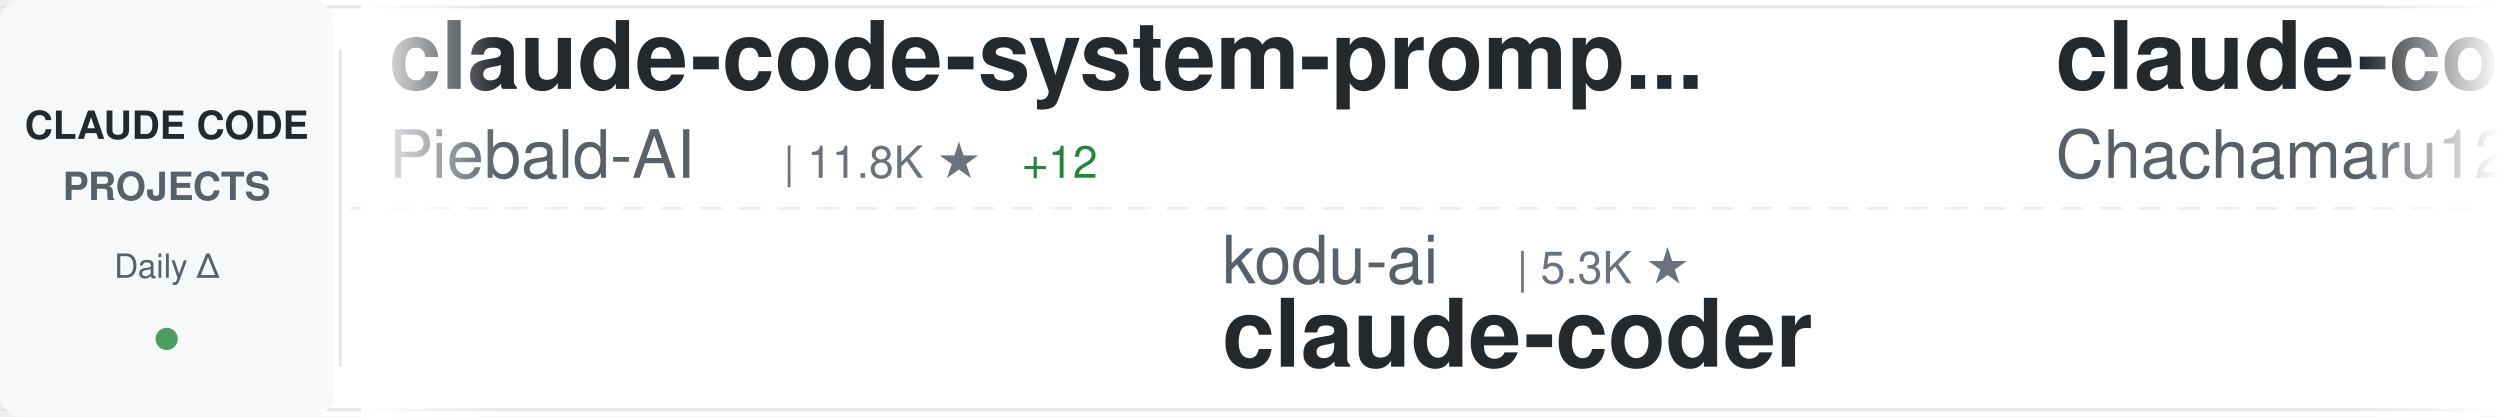
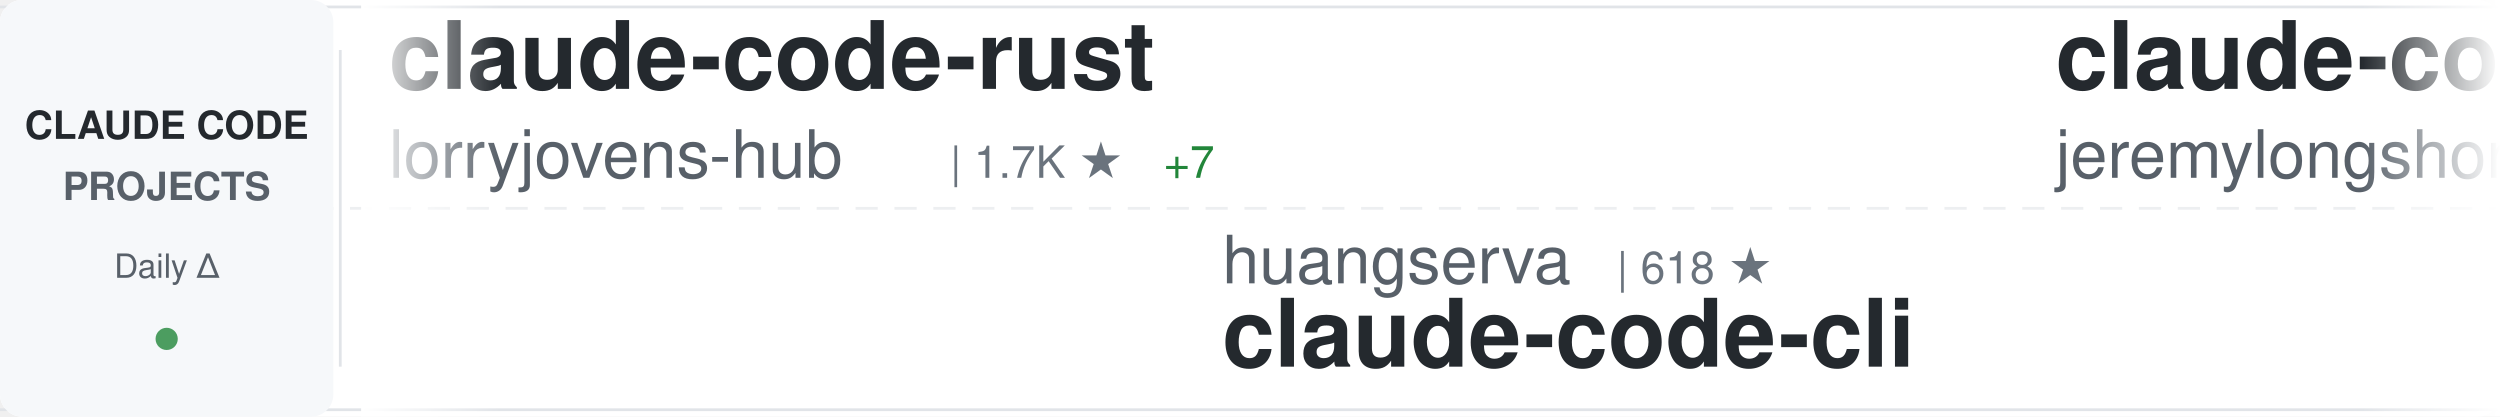
<svg xmlns="http://www.w3.org/2000/svg" width="900" height="150">
  <defs>
    <linearGradient id="awesomeLeftFade" x1="0%" y1="0%" x2="100%" y2="0%">
      <stop offset="0%" style="stop-color:#ffffff;stop-opacity:1" />
      <stop offset="100%" style="stop-color:#ffffff;stop-opacity:0" />
    </linearGradient>
    <linearGradient id="awesomeRightFade" x1="0%" y1="0%" x2="100%" y2="0%">
      <stop offset="0%" style="stop-color:#ffffff;stop-opacity:0" />
      <stop offset="100%" style="stop-color:#ffffff;stop-opacity:1" />
    </linearGradient>
  </defs>
  <rect width="900" height="150" fill="#ffffff" rx="8" />
  <rect x="0" y="2" width="900" height="1" fill="#e1e4e8" />
  <rect x="0" y="147" width="900" height="1" fill="#e1e4e8" />
  <line x1="0" y1="75" x2="900" y2="75" stroke="#e1e4e8" stroke-width="1" stroke-dasharray="8 6" opacity="0.6" />
  <rect x="0" y="0" width="120" height="150" fill="#f6f8fa" rx="8" />
  <text x="60" y="50" font-family="-apple-system, BlinkMacSystemFont, 'Segoe UI', Helvetica, Arial, sans-serif" font-size="14" font-weight="600" fill="#24292e" text-anchor="middle">CLAUDE CODE</text>
  <text x="60" y="72" font-family="-apple-system, BlinkMacSystemFont, 'Segoe UI', Helvetica, Arial, sans-serif" font-size="14" font-weight="600" fill="#586069" text-anchor="middle">PROJECTS</text>
  <text x="60" y="100" font-family="-apple-system, BlinkMacSystemFont, 'Segoe UI', Helvetica, Arial, sans-serif" font-size="12" font-weight="500" fill="#586069" text-anchor="middle">Daily Δ</text>
  <circle cx="60" cy="122" r="4" fill="#22863a" opacity="0.8" />
  <rect x="122" y="18" width="1" height="114" fill="#e1e4e8" />
  <clipPath id="awesomeTickerClip">
    <rect x="130" y="0" width="770" height="150" />
  </clipPath>
  <g clip-path="url(#awesomeTickerClip)">
    <g id="awesomeTickerItems">
      <animateTransform attributeName="transform" attributeType="XML" type="translate" from="0 0" to="-3000 0" dur="54s" repeatCount="indefinite" />
      <g transform="translate(0, 0)">
-         <text x="140" y="32" font-family="-apple-system, BlinkMacSystemFont, 'Segoe UI', Helvetica, Arial, sans-serif" font-size="34" font-weight="600" fill="#24292e">claude-code-system-promp...</text>
-         <text x="140" y="64" font-family="-apple-system, BlinkMacSystemFont, 'Segoe UI', Helvetica, Arial, sans-serif" font-size="24" font-weight="400" fill="#586069">Piebald-AI</text>
-         <text x="282" y="64" font-family="-apple-system, BlinkMacSystemFont, 'Segoe UI', Helvetica, Arial, sans-serif" font-size="16" font-weight="500" fill="#6a737d">| 11.8K ★</text>
-         <text x="368" y="64" font-family="-apple-system, BlinkMacSystemFont, 'Segoe UI', Helvetica, Arial, sans-serif" font-size="16" font-weight="500" fill="#22863a"> +12</text>
+         <text x="140" y="32" font-family="-apple-system, BlinkMacSystemFont, 'Segoe UI', Helvetica, Arial, sans-serif" font-size="34" font-weight="600" fill="#24292e">claude-code-rust</text>
+         <text x="140" y="64" font-family="-apple-system, BlinkMacSystemFont, 'Segoe UI', Helvetica, Arial, sans-serif" font-size="24" font-weight="400" fill="#586069">lorryjovens-hub</text>
+         <text x="342" y="64" font-family="-apple-system, BlinkMacSystemFont, 'Segoe UI', Helvetica, Arial, sans-serif" font-size="16" font-weight="500" fill="#6a737d">| 1.7K ★</text>
+         <text x="419" y="64" font-family="-apple-system, BlinkMacSystemFont, 'Segoe UI', Helvetica, Arial, sans-serif" font-size="16" font-weight="500" fill="#22863a"> +7</text>
      </g>
      <g transform="translate(300, 0)">
-         <text x="140" y="102" font-family="-apple-system, BlinkMacSystemFont, 'Segoe UI', Helvetica, Arial, sans-serif" font-size="24" font-weight="400" fill="#586069">kodu-ai</text>
-         <text x="246" y="102" font-family="-apple-system, BlinkMacSystemFont, 'Segoe UI', Helvetica, Arial, sans-serif" font-size="16" font-weight="500" fill="#6a737d">| 5.3K ★</text>
-         <text x="140" y="132" font-family="-apple-system, BlinkMacSystemFont, 'Segoe UI', Helvetica, Arial, sans-serif" font-size="34" font-weight="600" fill="#24292e">claude-coder</text>
+         <text x="140" y="102" font-family="-apple-system, BlinkMacSystemFont, 'Segoe UI', Helvetica, Arial, sans-serif" font-size="24" font-weight="400" fill="#586069">huangserva</text>
+         <text x="282" y="102" font-family="-apple-system, BlinkMacSystemFont, 'Segoe UI', Helvetica, Arial, sans-serif" font-size="16" font-weight="500" fill="#6a737d">| 618 ★</text>
+         <text x="140" y="132" font-family="-apple-system, BlinkMacSystemFont, 'Segoe UI', Helvetica, Arial, sans-serif" font-size="34" font-weight="600" fill="#24292e">claude-code-cli</text>
      </g>
      <g transform="translate(600, 0)">
-         <text x="140" y="32" font-family="-apple-system, BlinkMacSystemFont, 'Segoe UI', Helvetica, Arial, sans-serif" font-size="34" font-weight="600" fill="#24292e">claude-code-harness</text>
-         <text x="140" y="64" font-family="-apple-system, BlinkMacSystemFont, 'Segoe UI', Helvetica, Arial, sans-serif" font-size="24" font-weight="400" fill="#586069">Chachamaru127</text>
-         <text x="318" y="64" font-family="-apple-system, BlinkMacSystemFont, 'Segoe UI', Helvetica, Arial, sans-serif" font-size="16" font-weight="500" fill="#6a737d">| 3.0K ★</text>
-         <text x="395" y="64" font-family="-apple-system, BlinkMacSystemFont, 'Segoe UI', Helvetica, Arial, sans-serif" font-size="16" font-weight="500" fill="#22863a"> +3</text>
+         <text x="140" y="32" font-family="-apple-system, BlinkMacSystemFont, 'Segoe UI', Helvetica, Arial, sans-serif" font-size="34" font-weight="600" fill="#24292e">claude-code-plugins-plus...</text>
+         <text x="140" y="64" font-family="-apple-system, BlinkMacSystemFont, 'Segoe UI', Helvetica, Arial, sans-serif" font-size="24" font-weight="400" fill="#586069">jeremylongshore</text>
+         <text x="342" y="64" font-family="-apple-system, BlinkMacSystemFont, 'Segoe UI', Helvetica, Arial, sans-serif" font-size="16" font-weight="500" fill="#6a737d">| 2.5K ★</text>
+         <text x="419" y="64" font-family="-apple-system, BlinkMacSystemFont, 'Segoe UI', Helvetica, Arial, sans-serif" font-size="16" font-weight="500" fill="#22863a"> +7</text>
      </g>
      <g transform="translate(900, 0)">
-         <text x="140" y="102" font-family="-apple-system, BlinkMacSystemFont, 'Segoe UI', Helvetica, Arial, sans-serif" font-size="24" font-weight="400" fill="#586069">Alishahryar1</text>
-         <text x="306" y="102" font-family="-apple-system, BlinkMacSystemFont, 'Segoe UI', Helvetica, Arial, sans-serif" font-size="16" font-weight="500" fill="#6a737d">| 39.7K ★</text>
-         <text x="392" y="102" font-family="-apple-system, BlinkMacSystemFont, 'Segoe UI', Helvetica, Arial, sans-serif" font-size="16" font-weight="500" fill="#22863a"> +127</text>
-         <text x="140" y="132" font-family="-apple-system, BlinkMacSystemFont, 'Segoe UI', Helvetica, Arial, sans-serif" font-size="34" font-weight="600" fill="#24292e">free-claude-code</text>
-       </g>
-       <g transform="translate(1200, 0)">
-         <text x="140" y="32" font-family="-apple-system, BlinkMacSystemFont, 'Segoe UI', Helvetica, Arial, sans-serif" font-size="34" font-weight="600" fill="#24292e">claude-code-router</text>
-         <text x="140" y="64" font-family="-apple-system, BlinkMacSystemFont, 'Segoe UI', Helvetica, Arial, sans-serif" font-size="24" font-weight="400" fill="#586069">musistudio</text>
-         <text x="282" y="64" font-family="-apple-system, BlinkMacSystemFont, 'Segoe UI', Helvetica, Arial, sans-serif" font-size="16" font-weight="500" fill="#6a737d">| 35.7K ★</text>
-         <text x="368" y="64" font-family="-apple-system, BlinkMacSystemFont, 'Segoe UI', Helvetica, Arial, sans-serif" font-size="16" font-weight="500" fill="#22863a"> +21</text>
-       </g>
-       <g transform="translate(1500, 0)">
        <text x="140" y="102" font-family="-apple-system, BlinkMacSystemFont, 'Segoe UI', Helvetica, Arial, sans-serif" font-size="24" font-weight="400" fill="#586069">diet103</text>
        <text x="246" y="102" font-family="-apple-system, BlinkMacSystemFont, 'Segoe UI', Helvetica, Arial, sans-serif" font-size="16" font-weight="500" fill="#6a737d">| 9.7K ★</text>
        <text x="323" y="102" font-family="-apple-system, BlinkMacSystemFont, 'Segoe UI', Helvetica, Arial, sans-serif" font-size="16" font-weight="500" fill="#22863a"> +2</text>
        <text x="140" y="132" font-family="-apple-system, BlinkMacSystemFont, 'Segoe UI', Helvetica, Arial, sans-serif" font-size="34" font-weight="600" fill="#24292e">claude-code-infrastructu...</text>
      </g>
+       <g transform="translate(1200, 0)">
+         <text x="140" y="32" font-family="-apple-system, BlinkMacSystemFont, 'Segoe UI', Helvetica, Arial, sans-serif" font-size="34" font-weight="600" fill="#24292e">ralph-claude-code</text>
+         <text x="140" y="64" font-family="-apple-system, BlinkMacSystemFont, 'Segoe UI', Helvetica, Arial, sans-serif" font-size="24" font-weight="400" fill="#586069">frankbria</text>
+         <text x="270" y="64" font-family="-apple-system, BlinkMacSystemFont, 'Segoe UI', Helvetica, Arial, sans-serif" font-size="16" font-weight="500" fill="#6a737d">| 9.5K ★</text>
+         <text x="347" y="64" font-family="-apple-system, BlinkMacSystemFont, 'Segoe UI', Helvetica, Arial, sans-serif" font-size="16" font-weight="500" fill="#22863a"> +5</text>
+       </g>
+       <g transform="translate(1500, 0)">
+         <text x="140" y="102" font-family="-apple-system, BlinkMacSystemFont, 'Segoe UI', Helvetica, Arial, sans-serif" font-size="24" font-weight="400" fill="#586069">sugyan</text>
+         <text x="234" y="102" font-family="-apple-system, BlinkMacSystemFont, 'Segoe UI', Helvetica, Arial, sans-serif" font-size="16" font-weight="500" fill="#6a737d">| 1.1K ★</text>
+         <text x="140" y="132" font-family="-apple-system, BlinkMacSystemFont, 'Segoe UI', Helvetica, Arial, sans-serif" font-size="34" font-weight="600" fill="#24292e">claude-code-webui</text>
+       </g>
      <g transform="translate(1800, 0)">
-         <text x="140" y="32" font-family="-apple-system, BlinkMacSystemFont, 'Segoe UI', Helvetica, Arial, sans-serif" font-size="34" font-weight="600" fill="#24292e">edmunds-claude-code</text>
-         <text x="140" y="64" font-family="-apple-system, BlinkMacSystemFont, 'Segoe UI', Helvetica, Arial, sans-serif" font-size="24" font-weight="400" fill="#586069">edmund-io</text>
-         <text x="270" y="64" font-family="-apple-system, BlinkMacSystemFont, 'Segoe UI', Helvetica, Arial, sans-serif" font-size="16" font-weight="500" fill="#6a737d">| 1.5K ★</text>
-         <text x="347" y="64" font-family="-apple-system, BlinkMacSystemFont, 'Segoe UI', Helvetica, Arial, sans-serif" font-size="16" font-weight="500" fill="#22863a"> +1</text>
-       </g>
-       <g transform="translate(2100, 0)">
-         <text x="140" y="102" font-family="-apple-system, BlinkMacSystemFont, 'Segoe UI', Helvetica, Arial, sans-serif" font-size="24" font-weight="400" fill="#586069">lorryjovens-hub</text>
-         <text x="342" y="102" font-family="-apple-system, BlinkMacSystemFont, 'Segoe UI', Helvetica, Arial, sans-serif" font-size="16" font-weight="500" fill="#6a737d">| 1.7K ★</text>
-         <text x="419" y="102" font-family="-apple-system, BlinkMacSystemFont, 'Segoe UI', Helvetica, Arial, sans-serif" font-size="16" font-weight="500" fill="#22863a"> +7</text>
-         <text x="140" y="132" font-family="-apple-system, BlinkMacSystemFont, 'Segoe UI', Helvetica, Arial, sans-serif" font-size="34" font-weight="600" fill="#24292e">claude-code-rust</text>
-       </g>
-       <g transform="translate(2400, 0)">
        <text x="140" y="32" font-family="-apple-system, BlinkMacSystemFont, 'Segoe UI', Helvetica, Arial, sans-serif" font-size="34" font-weight="600" fill="#24292e">claude-code-templates</text>
        <text x="140" y="64" font-family="-apple-system, BlinkMacSystemFont, 'Segoe UI', Helvetica, Arial, sans-serif" font-size="24" font-weight="400" fill="#586069">davila7</text>
        <text x="246" y="64" font-family="-apple-system, BlinkMacSystemFont, 'Segoe UI', Helvetica, Arial, sans-serif" font-size="16" font-weight="500" fill="#6a737d">| 29.1K ★</text>
-         <text x="332" y="64" font-family="-apple-system, BlinkMacSystemFont, 'Segoe UI', Helvetica, Arial, sans-serif" font-size="16" font-weight="500" fill="#22863a"> +283</text>
+         <text x="332" y="64" font-family="-apple-system, BlinkMacSystemFont, 'Segoe UI', Helvetica, Arial, sans-serif" font-size="16" font-weight="500" fill="#22863a"> +279</text>
+       </g>
+       <g transform="translate(2100, 0)">
+         <text x="140" y="102" font-family="-apple-system, BlinkMacSystemFont, 'Segoe UI', Helvetica, Arial, sans-serif" font-size="24" font-weight="400" fill="#586069">anthropics</text>
+         <text x="282" y="102" font-family="-apple-system, BlinkMacSystemFont, 'Segoe UI', Helvetica, Arial, sans-serif" font-size="16" font-weight="500" fill="#6a737d">| 5.5K ★</text>
+         <text x="359" y="102" font-family="-apple-system, BlinkMacSystemFont, 'Segoe UI', Helvetica, Arial, sans-serif" font-size="16" font-weight="500" fill="#22863a"> +4</text>
+         <text x="140" y="132" font-family="-apple-system, BlinkMacSystemFont, 'Segoe UI', Helvetica, Arial, sans-serif" font-size="34" font-weight="600" fill="#24292e">claude-code-security-rev...</text>
+       </g>
+       <g transform="translate(2400, 0)">
+         <text x="140" y="32" font-family="-apple-system, BlinkMacSystemFont, 'Segoe UI', Helvetica, Arial, sans-serif" font-size="34" font-weight="600" fill="#24292e">Auto-claude-code-researc...</text>
+         <text x="140" y="64" font-family="-apple-system, BlinkMacSystemFont, 'Segoe UI', Helvetica, Arial, sans-serif" font-size="24" font-weight="400" fill="#586069">wanshuiyin</text>
+         <text x="282" y="64" font-family="-apple-system, BlinkMacSystemFont, 'Segoe UI', Helvetica, Arial, sans-serif" font-size="16" font-weight="500" fill="#6a737d">| 13.3K ★</text>
+         <text x="368" y="64" font-family="-apple-system, BlinkMacSystemFont, 'Segoe UI', Helvetica, Arial, sans-serif" font-size="16" font-weight="500" fill="#22863a"> +31</text>
      </g>
      <g transform="translate(2700, 0)">
        <text x="140" y="102" font-family="-apple-system, BlinkMacSystemFont, 'Segoe UI', Helvetica, Arial, sans-serif" font-size="24" font-weight="400" fill="#586069">1rgs</text>
        <text x="210" y="102" font-family="-apple-system, BlinkMacSystemFont, 'Segoe UI', Helvetica, Arial, sans-serif" font-size="16" font-weight="500" fill="#6a737d">| 3.7K ★</text>
-         <text x="287" y="102" font-family="-apple-system, BlinkMacSystemFont, 'Segoe UI', Helvetica, Arial, sans-serif" font-size="16" font-weight="500" fill="#22863a"> +2</text>
+         <text x="287" y="102" font-family="-apple-system, BlinkMacSystemFont, 'Segoe UI', Helvetica, Arial, sans-serif" font-size="16" font-weight="500" fill="#22863a"> +3</text>
        <text x="140" y="132" font-family="-apple-system, BlinkMacSystemFont, 'Segoe UI', Helvetica, Arial, sans-serif" font-size="34" font-weight="600" fill="#24292e">claude-code-proxy</text>
      </g>
      <g transform="translate(3000, 0)">
-         <text x="140" y="32" font-family="-apple-system, BlinkMacSystemFont, 'Segoe UI', Helvetica, Arial, sans-serif" font-size="34" font-weight="600" fill="#24292e">claude-code-system-promp...</text>
-         <text x="140" y="64" font-family="-apple-system, BlinkMacSystemFont, 'Segoe UI', Helvetica, Arial, sans-serif" font-size="24" font-weight="400" fill="#586069">Piebald-AI</text>
-         <text x="282" y="64" font-family="-apple-system, BlinkMacSystemFont, 'Segoe UI', Helvetica, Arial, sans-serif" font-size="16" font-weight="500" fill="#6a737d">| 11.8K ★</text>
-         <text x="368" y="64" font-family="-apple-system, BlinkMacSystemFont, 'Segoe UI', Helvetica, Arial, sans-serif" font-size="16" font-weight="500" fill="#22863a"> +12</text>
+         <text x="140" y="32" font-family="-apple-system, BlinkMacSystemFont, 'Segoe UI', Helvetica, Arial, sans-serif" font-size="34" font-weight="600" fill="#24292e">claude-code-rust</text>
+         <text x="140" y="64" font-family="-apple-system, BlinkMacSystemFont, 'Segoe UI', Helvetica, Arial, sans-serif" font-size="24" font-weight="400" fill="#586069">lorryjovens-hub</text>
+         <text x="342" y="64" font-family="-apple-system, BlinkMacSystemFont, 'Segoe UI', Helvetica, Arial, sans-serif" font-size="16" font-weight="500" fill="#6a737d">| 1.7K ★</text>
+         <text x="419" y="64" font-family="-apple-system, BlinkMacSystemFont, 'Segoe UI', Helvetica, Arial, sans-serif" font-size="16" font-weight="500" fill="#22863a"> +7</text>
      </g>
      <g transform="translate(3300, 0)">
-         <text x="140" y="102" font-family="-apple-system, BlinkMacSystemFont, 'Segoe UI', Helvetica, Arial, sans-serif" font-size="24" font-weight="400" fill="#586069">kodu-ai</text>
-         <text x="246" y="102" font-family="-apple-system, BlinkMacSystemFont, 'Segoe UI', Helvetica, Arial, sans-serif" font-size="16" font-weight="500" fill="#6a737d">| 5.3K ★</text>
-         <text x="140" y="132" font-family="-apple-system, BlinkMacSystemFont, 'Segoe UI', Helvetica, Arial, sans-serif" font-size="34" font-weight="600" fill="#24292e">claude-coder</text>
+         <text x="140" y="102" font-family="-apple-system, BlinkMacSystemFont, 'Segoe UI', Helvetica, Arial, sans-serif" font-size="24" font-weight="400" fill="#586069">huangserva</text>
+         <text x="282" y="102" font-family="-apple-system, BlinkMacSystemFont, 'Segoe UI', Helvetica, Arial, sans-serif" font-size="16" font-weight="500" fill="#6a737d">| 618 ★</text>
+         <text x="140" y="132" font-family="-apple-system, BlinkMacSystemFont, 'Segoe UI', Helvetica, Arial, sans-serif" font-size="34" font-weight="600" fill="#24292e">claude-code-cli</text>
      </g>
      <g transform="translate(3600, 0)">
-         <text x="140" y="32" font-family="-apple-system, BlinkMacSystemFont, 'Segoe UI', Helvetica, Arial, sans-serif" font-size="34" font-weight="600" fill="#24292e">claude-code-harness</text>
-         <text x="140" y="64" font-family="-apple-system, BlinkMacSystemFont, 'Segoe UI', Helvetica, Arial, sans-serif" font-size="24" font-weight="400" fill="#586069">Chachamaru127</text>
-         <text x="318" y="64" font-family="-apple-system, BlinkMacSystemFont, 'Segoe UI', Helvetica, Arial, sans-serif" font-size="16" font-weight="500" fill="#6a737d">| 3.0K ★</text>
-         <text x="395" y="64" font-family="-apple-system, BlinkMacSystemFont, 'Segoe UI', Helvetica, Arial, sans-serif" font-size="16" font-weight="500" fill="#22863a"> +3</text>
+         <text x="140" y="32" font-family="-apple-system, BlinkMacSystemFont, 'Segoe UI', Helvetica, Arial, sans-serif" font-size="34" font-weight="600" fill="#24292e">claude-code-plugins-plus...</text>
+         <text x="140" y="64" font-family="-apple-system, BlinkMacSystemFont, 'Segoe UI', Helvetica, Arial, sans-serif" font-size="24" font-weight="400" fill="#586069">jeremylongshore</text>
+         <text x="342" y="64" font-family="-apple-system, BlinkMacSystemFont, 'Segoe UI', Helvetica, Arial, sans-serif" font-size="16" font-weight="500" fill="#6a737d">| 2.5K ★</text>
+         <text x="419" y="64" font-family="-apple-system, BlinkMacSystemFont, 'Segoe UI', Helvetica, Arial, sans-serif" font-size="16" font-weight="500" fill="#22863a"> +7</text>
      </g>
      <g transform="translate(3900, 0)">
-         <text x="140" y="102" font-family="-apple-system, BlinkMacSystemFont, 'Segoe UI', Helvetica, Arial, sans-serif" font-size="24" font-weight="400" fill="#586069">Alishahryar1</text>
-         <text x="306" y="102" font-family="-apple-system, BlinkMacSystemFont, 'Segoe UI', Helvetica, Arial, sans-serif" font-size="16" font-weight="500" fill="#6a737d">| 39.7K ★</text>
-         <text x="392" y="102" font-family="-apple-system, BlinkMacSystemFont, 'Segoe UI', Helvetica, Arial, sans-serif" font-size="16" font-weight="500" fill="#22863a"> +127</text>
-         <text x="140" y="132" font-family="-apple-system, BlinkMacSystemFont, 'Segoe UI', Helvetica, Arial, sans-serif" font-size="34" font-weight="600" fill="#24292e">free-claude-code</text>
+         <text x="140" y="102" font-family="-apple-system, BlinkMacSystemFont, 'Segoe UI', Helvetica, Arial, sans-serif" font-size="24" font-weight="400" fill="#586069">diet103</text>
+         <text x="246" y="102" font-family="-apple-system, BlinkMacSystemFont, 'Segoe UI', Helvetica, Arial, sans-serif" font-size="16" font-weight="500" fill="#6a737d">| 9.7K ★</text>
+         <text x="323" y="102" font-family="-apple-system, BlinkMacSystemFont, 'Segoe UI', Helvetica, Arial, sans-serif" font-size="16" font-weight="500" fill="#22863a"> +2</text>
+         <text x="140" y="132" font-family="-apple-system, BlinkMacSystemFont, 'Segoe UI', Helvetica, Arial, sans-serif" font-size="34" font-weight="600" fill="#24292e">claude-code-infrastructu...</text>
      </g>
    </g>
  </g>
  <rect x="130" y="0" width="50" height="150" fill="url(#awesomeLeftFade)" />
  <rect x="850" y="0" width="50" height="150" fill="url(#awesomeRightFade)" />
</svg>
